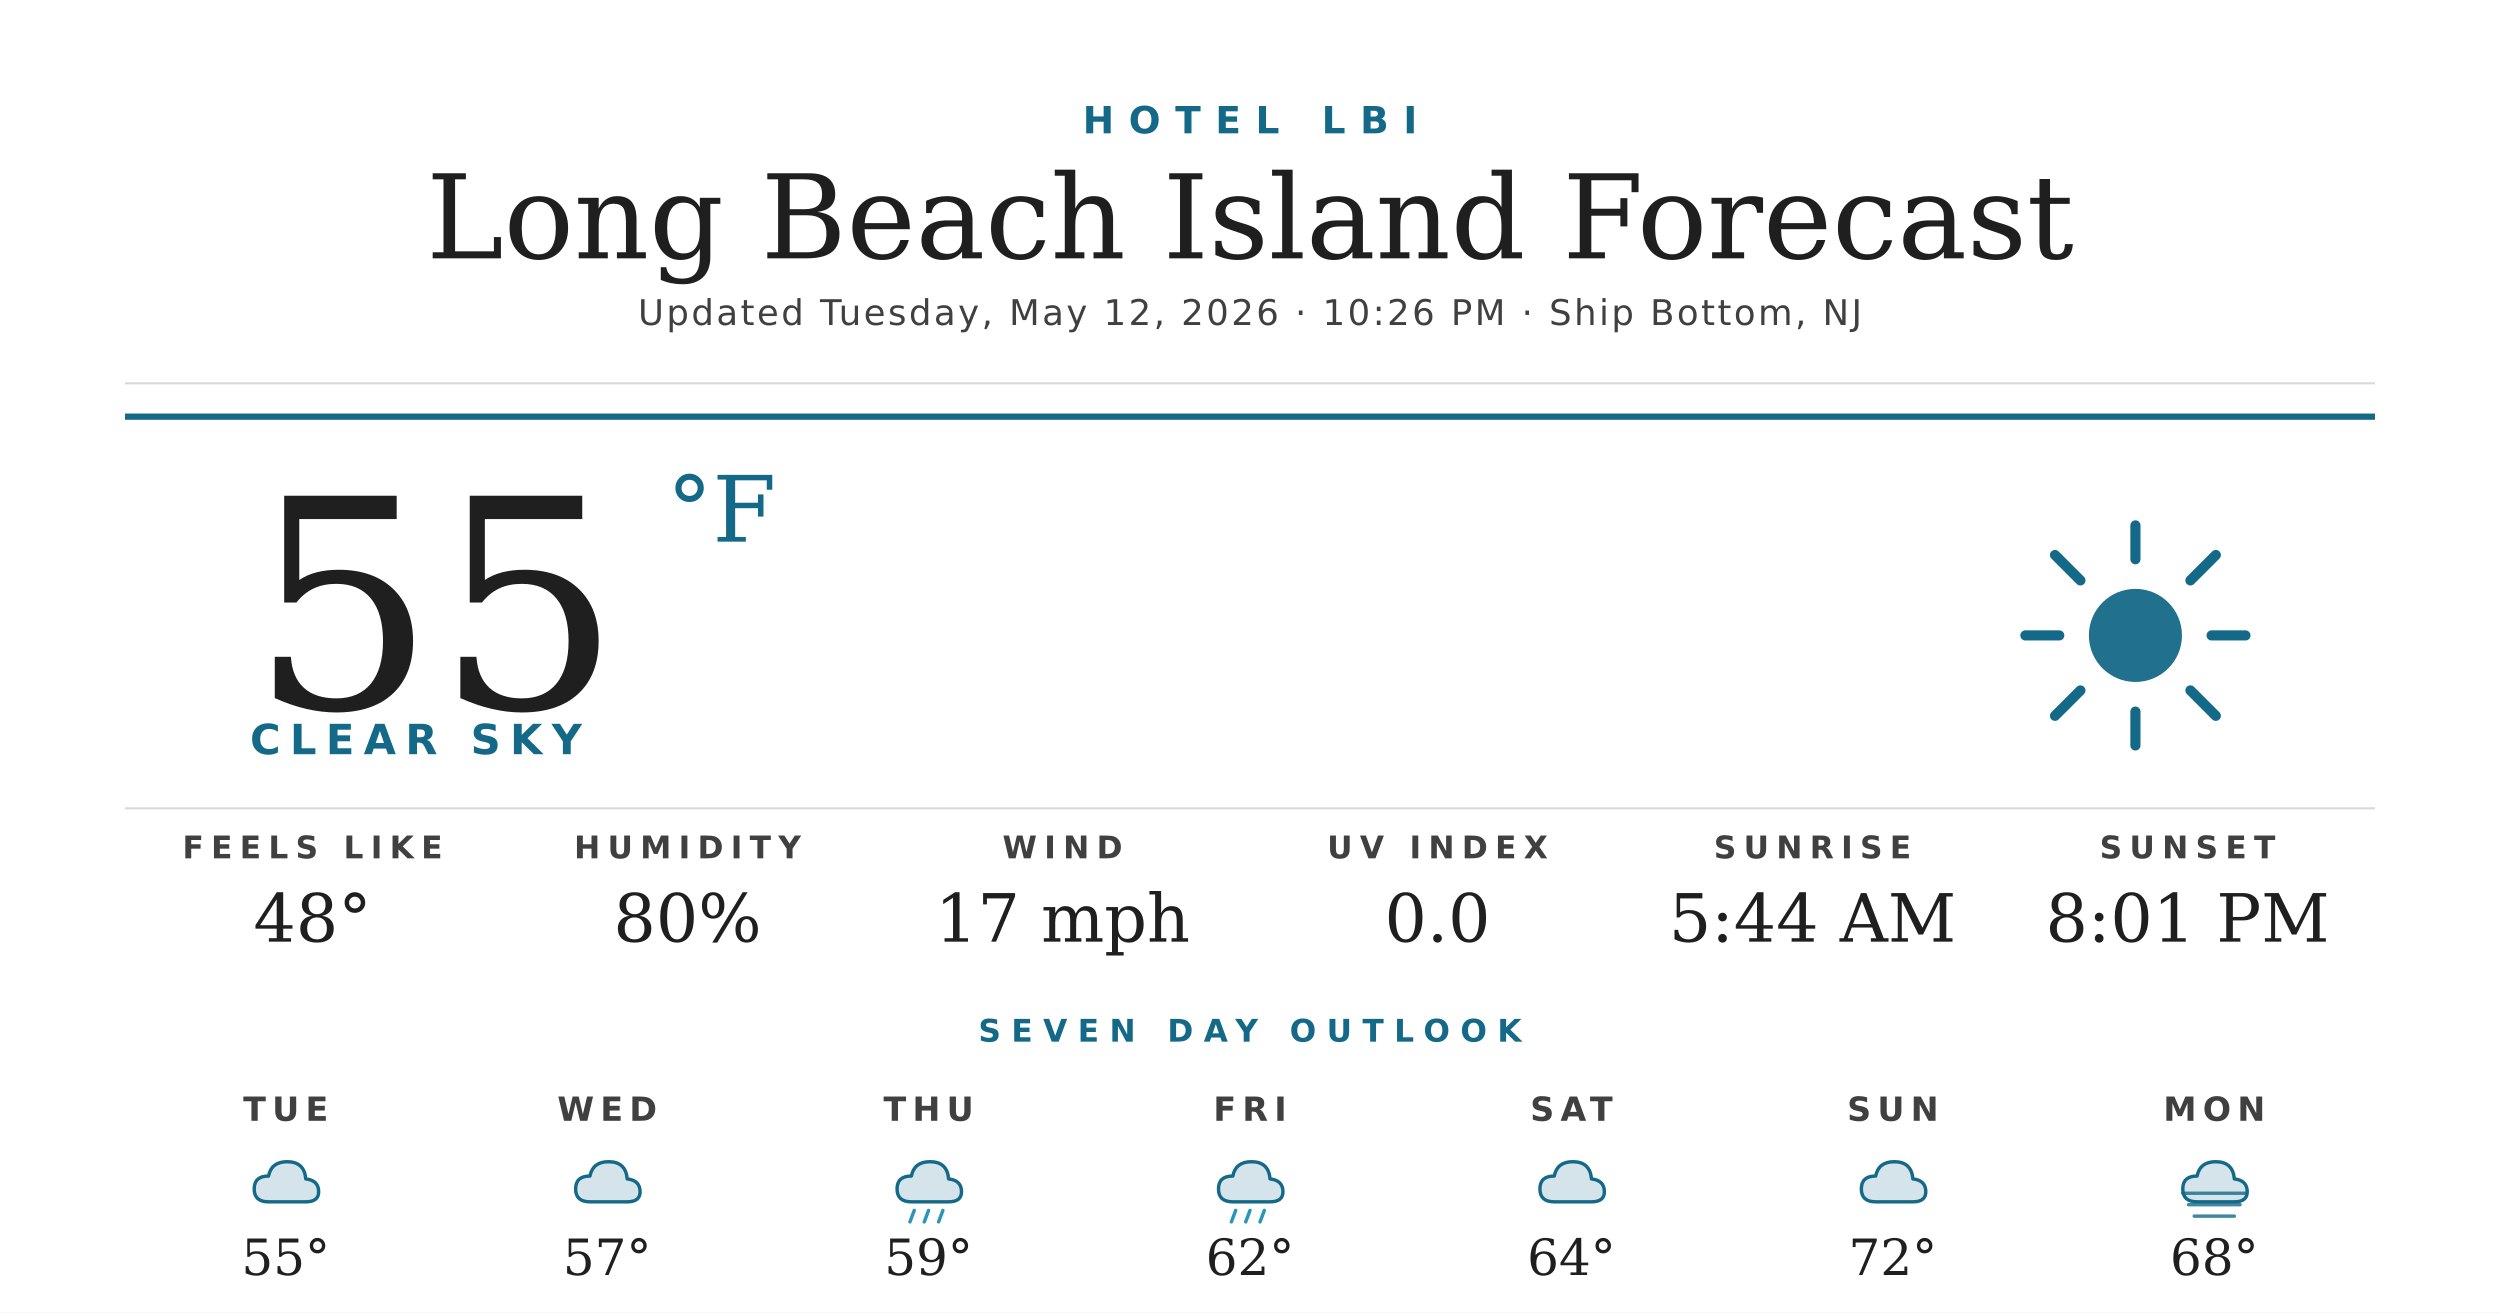
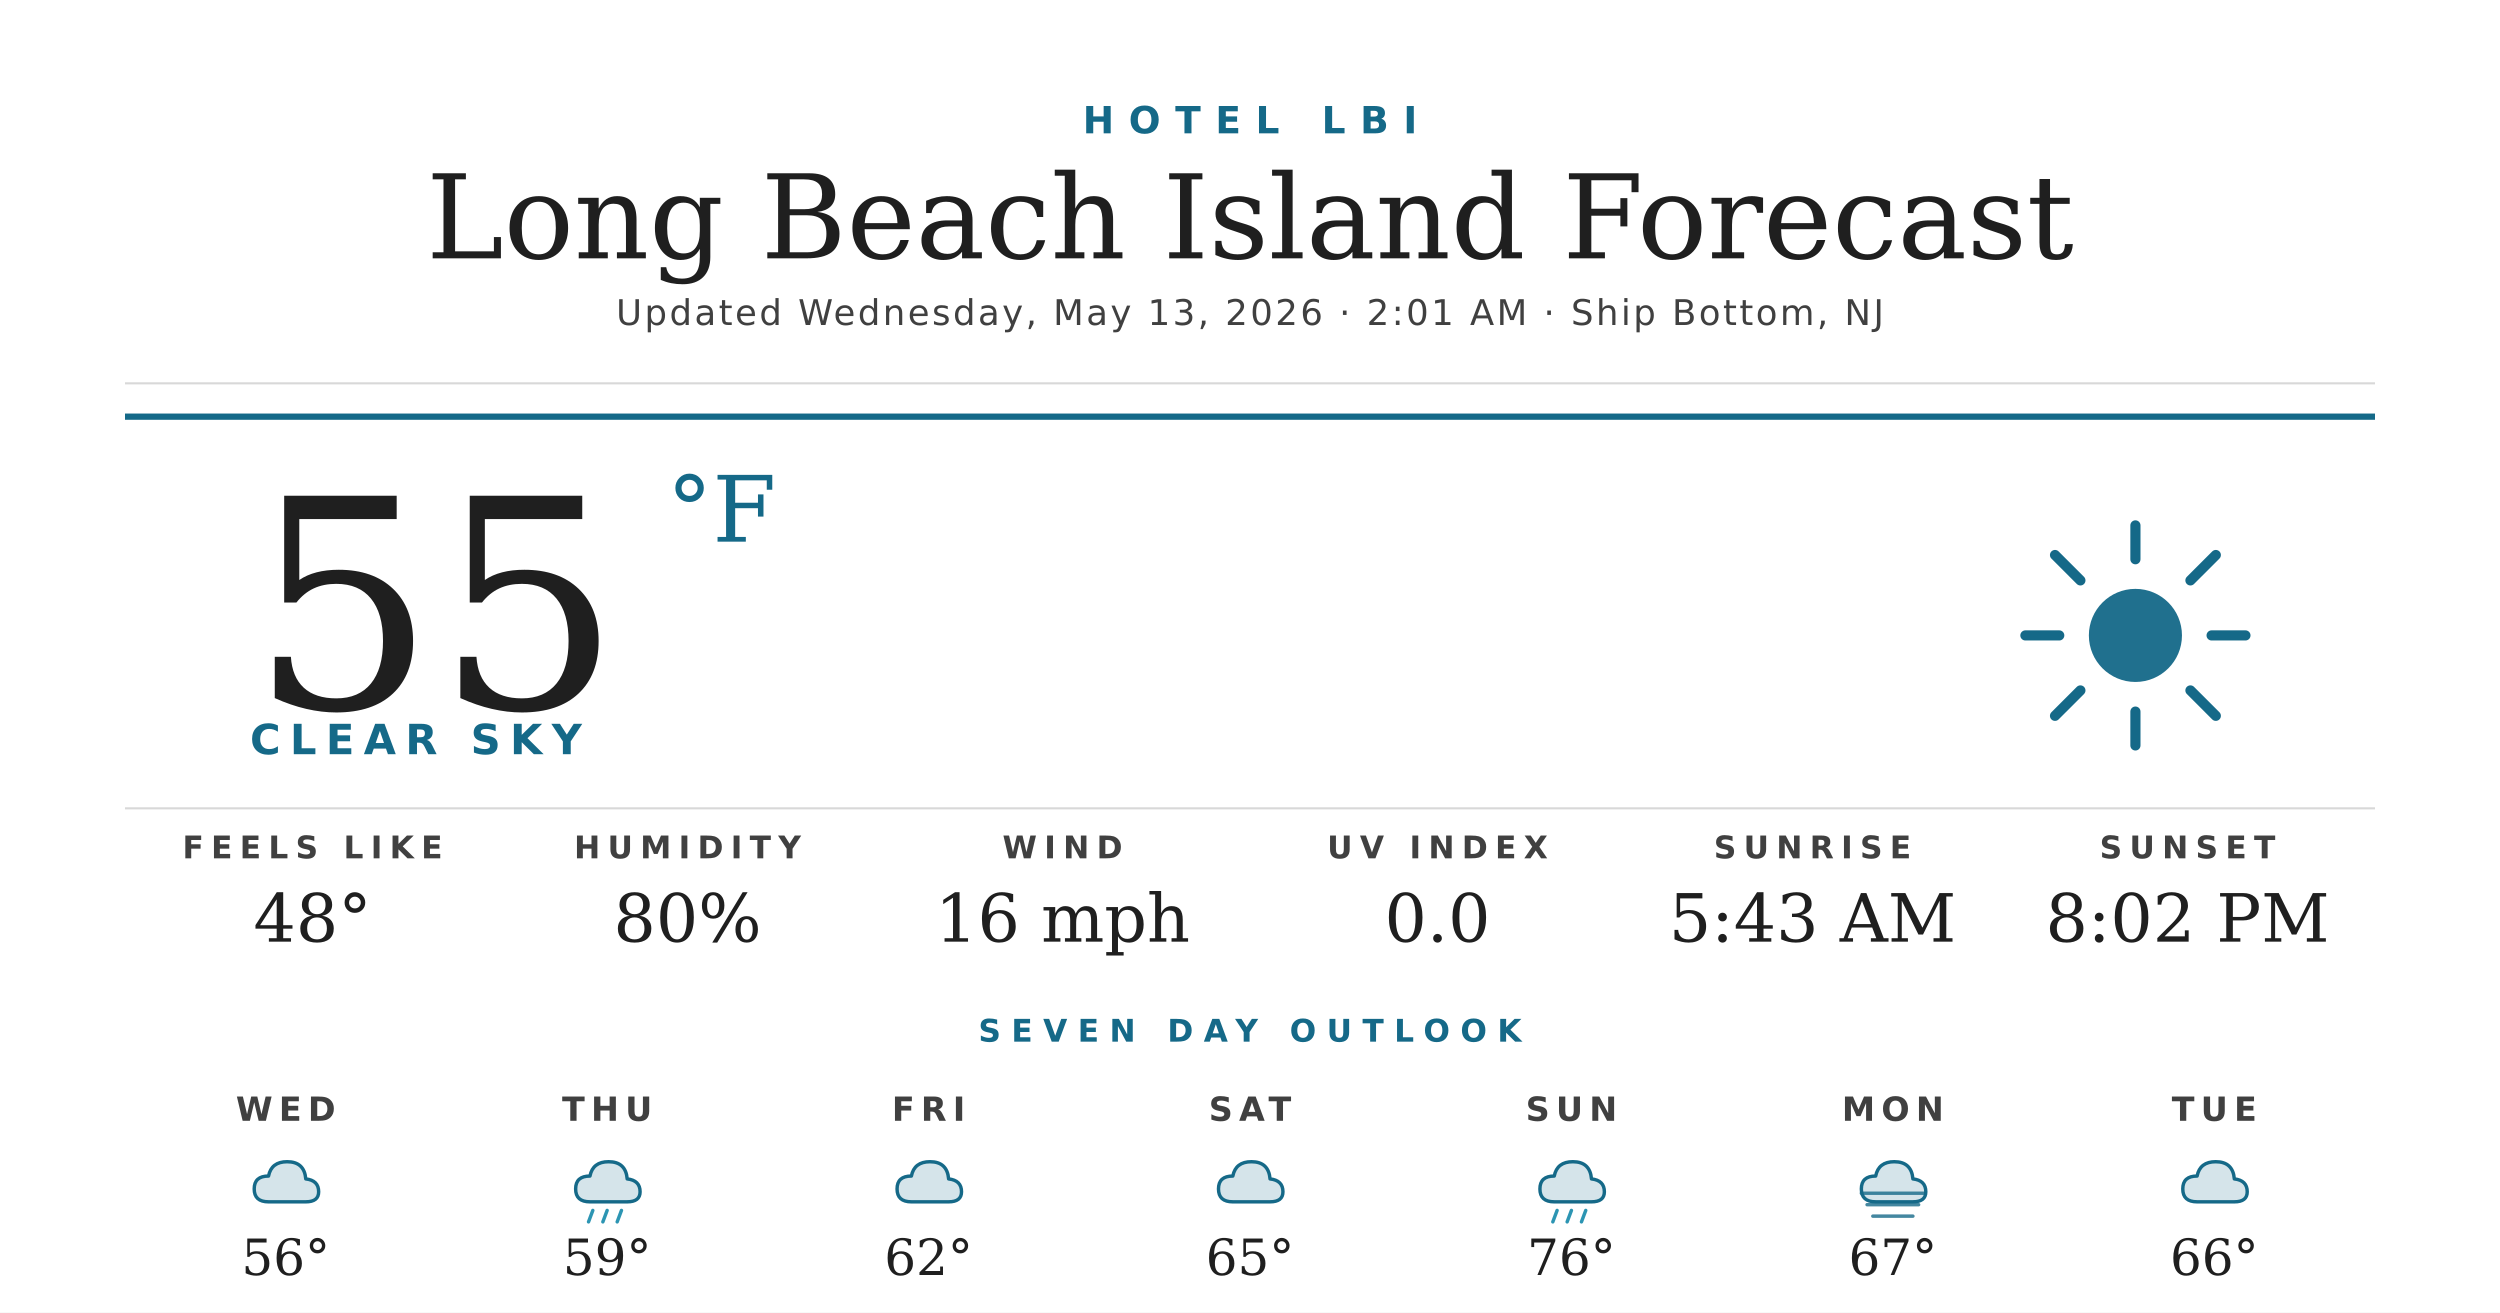
<svg xmlns="http://www.w3.org/2000/svg" width="1200" height="630" viewBox="0 0 1200 630">
  <rect width="1200" height="630" fill="#ffffff" />
  <text x="600" y="64" text-anchor="middle" font-family="'Montserrat Bold', 'Montserrat', 'DejaVu Sans', Helvetica, Arial, sans-serif" font-size="18" font-weight="700" fill="#156988" letter-spacing="7">HOTEL LBI</text>
  <text x="600" y="124" text-anchor="middle" font-family="'Prata', 'DejaVu Serif', Georgia, serif" font-size="56" fill="#1f1f1f">Long Beach Island Forecast</text>
-   <text x="600" y="156" text-anchor="middle" font-family="'Montserrat', 'DejaVu Sans', Helvetica, Arial, sans-serif" font-size="17" font-weight="500" fill="#404040" letter-spacing="1.2">Updated Tuesday, May 12, 2026 · 10:26 PM · Ship Bottom, NJ</text>
+   <text x="600" y="156" text-anchor="middle" font-family="'Montserrat', 'DejaVu Sans', Helvetica, Arial, sans-serif" font-size="17" font-weight="500" fill="#404040" letter-spacing="1.2">Updated Wednesday, May 13, 2026 · 2:01 AM · Ship Bottom, NJ</text>
  <line x1="60" y1="184" x2="1140" y2="184" stroke="#d8d8d8" stroke-width="1" />
  <line x1="60" y1="200" x2="1140" y2="200" stroke="#156988" stroke-width="3" />
  <text x="120" y="340" font-family="'Prata', 'DejaVu Serif', Georgia, serif" font-size="140" fill="#1f1f1f">55</text>
  <text x="320" y="260" font-family="'Prata', 'DejaVu Serif', Georgia, serif" font-size="44" fill="#156988">°F</text>
  <text x="120" y="362" font-family="'Montserrat Bold', 'Montserrat', 'DejaVu Sans', Helvetica, Arial, sans-serif" font-size="20" font-weight="700" fill="#156988" letter-spacing="4.5">CLEAR SKY</text>
  <g transform="translate(960,240) scale(2.03125)">
    <circle cx="32" cy="32" r="11" fill="#156988" opacity="0.95" />
    <g stroke="#156988" stroke-width="2.4" stroke-linecap="round">
      <line x1="32" y1="6" x2="32" y2="14" />
      <line x1="32" y1="50" x2="32" y2="58" />
      <line x1="6" y1="32" x2="14" y2="32" />
      <line x1="50" y1="32" x2="58" y2="32" />
      <line x1="13" y1="13" x2="19" y2="19" />
      <line x1="45" y1="45" x2="51" y2="51" />
      <line x1="13" y1="51" x2="19" y2="45" />
      <line x1="45" y1="19" x2="51" y2="13" />
    </g>
  </g>
  <line x1="60" y1="388" x2="1140" y2="388" stroke="#d8d8d8" stroke-width="1" />
  <text x="150" y="412" text-anchor="middle" font-family="'Montserrat Bold', 'Montserrat', 'DejaVu Sans', Helvetica, Arial, sans-serif" font-size="15" font-weight="700" fill="#404040" letter-spacing="3.5">FEELS LIKE</text>
  <text x="150" y="452" text-anchor="middle" font-family="'Prata', 'DejaVu Serif', Georgia, serif" font-size="32" fill="#1f1f1f">48°</text>
  <text x="330" y="412" text-anchor="middle" font-family="'Montserrat Bold', 'Montserrat', 'DejaVu Sans', Helvetica, Arial, sans-serif" font-size="15" font-weight="700" fill="#404040" letter-spacing="3.5">HUMIDITY</text>
  <text x="330" y="452" text-anchor="middle" font-family="'Prata', 'DejaVu Serif', Georgia, serif" font-size="32" fill="#1f1f1f">80%</text>
  <text x="510" y="412" text-anchor="middle" font-family="'Montserrat Bold', 'Montserrat', 'DejaVu Sans', Helvetica, Arial, sans-serif" font-size="15" font-weight="700" fill="#404040" letter-spacing="3.5">WIND</text>
-   <text x="510" y="452" text-anchor="middle" font-family="'Prata', 'DejaVu Serif', Georgia, serif" font-size="32" fill="#1f1f1f">17 mph</text>
+   <text x="510" y="452" text-anchor="middle" font-family="'Prata', 'DejaVu Serif', Georgia, serif" font-size="32" fill="#1f1f1f">16 mph</text>
  <text x="690" y="412" text-anchor="middle" font-family="'Montserrat Bold', 'Montserrat', 'DejaVu Sans', Helvetica, Arial, sans-serif" font-size="15" font-weight="700" fill="#404040" letter-spacing="3.5">UV INDEX</text>
  <text x="690" y="452" text-anchor="middle" font-family="'Prata', 'DejaVu Serif', Georgia, serif" font-size="32" fill="#1f1f1f">0.0</text>
  <text x="870" y="412" text-anchor="middle" font-family="'Montserrat Bold', 'Montserrat', 'DejaVu Sans', Helvetica, Arial, sans-serif" font-size="15" font-weight="700" fill="#404040" letter-spacing="3.5">SUNRISE</text>
-   <text x="870" y="452" text-anchor="middle" font-family="'Prata', 'DejaVu Serif', Georgia, serif" font-size="32" fill="#1f1f1f">5:44 AM</text>
+   <text x="870" y="452" text-anchor="middle" font-family="'Prata', 'DejaVu Serif', Georgia, serif" font-size="32" fill="#1f1f1f">5:43 AM</text>
  <text x="1050" y="412" text-anchor="middle" font-family="'Montserrat Bold', 'Montserrat', 'DejaVu Sans', Helvetica, Arial, sans-serif" font-size="15" font-weight="700" fill="#404040" letter-spacing="3.5">SUNSET</text>
-   <text x="1050" y="452" text-anchor="middle" font-family="'Prata', 'DejaVu Serif', Georgia, serif" font-size="32" fill="#1f1f1f">8:01 PM</text>
+   <text x="1050" y="452" text-anchor="middle" font-family="'Prata', 'DejaVu Serif', Georgia, serif" font-size="32" fill="#1f1f1f">8:02 PM</text>
  <text x="600" y="500" text-anchor="middle" font-family="'Montserrat Bold', 'Montserrat', 'DejaVu Sans', Helvetica, Arial, sans-serif" font-size="15" font-weight="700" fill="#156988" letter-spacing="5">SEVEN DAY OUTLOOK</text>
-   <text x="137.143" y="538" text-anchor="middle" font-family="'Montserrat Bold', 'Montserrat', 'DejaVu Sans', Helvetica, Arial, sans-serif" font-size="16" font-weight="700" fill="#404040" letter-spacing="3">TUE</text>
+   <text x="137.143" y="538" text-anchor="middle" font-family="'Montserrat Bold', 'Montserrat', 'DejaVu Sans', Helvetica, Arial, sans-serif" font-size="16" font-weight="700" fill="#404040" letter-spacing="3">WED</text>
  <g transform="translate(115.1429,548) scale(0.6875)">
    <path d="M20 42 Q10 42 10 33 Q10 24 20 24 Q22 14 33 14 Q45 14 46 26 Q55 27 55 35 Q55 42 46 42 Z" fill="#156988" opacity="0.18" />
    <path d="M20 42 Q10 42 10 33 Q10 24 20 24 Q22 14 33 14 Q45 14 46 26 Q55 27 55 35 Q55 42 46 42 Z" fill="none" stroke="#156988" stroke-width="2.4" stroke-linejoin="round" />
  </g>
-   <text x="137.143" y="612" text-anchor="middle" font-family="'Prata', 'DejaVu Serif', Georgia, serif" font-size="24" fill="#1f1f1f">55°</text>
-   <text x="291.429" y="538" text-anchor="middle" font-family="'Montserrat Bold', 'Montserrat', 'DejaVu Sans', Helvetica, Arial, sans-serif" font-size="16" font-weight="700" fill="#404040" letter-spacing="3">WED</text>
+   <text x="137.143" y="612" text-anchor="middle" font-family="'Prata', 'DejaVu Serif', Georgia, serif" font-size="24" fill="#1f1f1f">56°</text>
+   <text x="291.429" y="538" text-anchor="middle" font-family="'Montserrat Bold', 'Montserrat', 'DejaVu Sans', Helvetica, Arial, sans-serif" font-size="16" font-weight="700" fill="#404040" letter-spacing="3">THU</text>
  <g transform="translate(269.4286,548) scale(0.6875)">
-     <path d="M20 42 Q10 42 10 33 Q10 24 20 24 Q22 14 33 14 Q45 14 46 26 Q55 27 55 35 Q55 42 46 42 Z" fill="#156988" opacity="0.18" />
-     <path d="M20 42 Q10 42 10 33 Q10 24 20 24 Q22 14 33 14 Q45 14 46 26 Q55 27 55 35 Q55 42 46 42 Z" fill="none" stroke="#156988" stroke-width="2.4" stroke-linejoin="round" />
-   </g>
-   <text x="291.429" y="612" text-anchor="middle" font-family="'Prata', 'DejaVu Serif', Georgia, serif" font-size="24" fill="#1f1f1f">57°</text>
-   <text x="445.714" y="538" text-anchor="middle" font-family="'Montserrat Bold', 'Montserrat', 'DejaVu Sans', Helvetica, Arial, sans-serif" font-size="16" font-weight="700" fill="#404040" letter-spacing="3">THU</text>
-   <g transform="translate(423.7143,548) scale(0.6875)">
    <path d="M20 42 Q10 42 10 33 Q10 24 20 24 Q22 14 33 14 Q45 14 46 26 Q55 27 55 35 Q55 42 46 42 Z" fill="#156988" opacity="0.18" />
    <path d="M20 42 Q10 42 10 33 Q10 24 20 24 Q22 14 33 14 Q45 14 46 26 Q55 27 55 35 Q55 42 46 42 Z" fill="none" stroke="#156988" stroke-width="2.4" stroke-linejoin="round" />
    <g stroke="#2C95B3" stroke-width="2.4" stroke-linecap="round">
      <line x1="22" y1="48" x2="19" y2="56" />
      <line x1="32" y1="48" x2="29" y2="56" />
      <line x1="42" y1="48" x2="39" y2="56" />
    </g>
  </g>
-   <text x="445.714" y="612" text-anchor="middle" font-family="'Prata', 'DejaVu Serif', Georgia, serif" font-size="24" fill="#1f1f1f">59°</text>
-   <text x="600" y="538" text-anchor="middle" font-family="'Montserrat Bold', 'Montserrat', 'DejaVu Sans', Helvetica, Arial, sans-serif" font-size="16" font-weight="700" fill="#404040" letter-spacing="3">FRI</text>
+   <text x="291.429" y="612" text-anchor="middle" font-family="'Prata', 'DejaVu Serif', Georgia, serif" font-size="24" fill="#1f1f1f">59°</text>
+   <text x="445.714" y="538" text-anchor="middle" font-family="'Montserrat Bold', 'Montserrat', 'DejaVu Sans', Helvetica, Arial, sans-serif" font-size="16" font-weight="700" fill="#404040" letter-spacing="3">FRI</text>
+   <g transform="translate(423.7143,548) scale(0.6875)">
+     <path d="M20 42 Q10 42 10 33 Q10 24 20 24 Q22 14 33 14 Q45 14 46 26 Q55 27 55 35 Q55 42 46 42 Z" fill="#156988" opacity="0.18" />
+     <path d="M20 42 Q10 42 10 33 Q10 24 20 24 Q22 14 33 14 Q45 14 46 26 Q55 27 55 35 Q55 42 46 42 Z" fill="none" stroke="#156988" stroke-width="2.4" stroke-linejoin="round" />
+   </g>
+   <text x="445.714" y="612" text-anchor="middle" font-family="'Prata', 'DejaVu Serif', Georgia, serif" font-size="24" fill="#1f1f1f">62°</text>
+   <text x="600" y="538" text-anchor="middle" font-family="'Montserrat Bold', 'Montserrat', 'DejaVu Sans', Helvetica, Arial, sans-serif" font-size="16" font-weight="700" fill="#404040" letter-spacing="3">SAT</text>
  <g transform="translate(578,548) scale(0.6875)">
+     <path d="M20 42 Q10 42 10 33 Q10 24 20 24 Q22 14 33 14 Q45 14 46 26 Q55 27 55 35 Q55 42 46 42 Z" fill="#156988" opacity="0.18" />
+     <path d="M20 42 Q10 42 10 33 Q10 24 20 24 Q22 14 33 14 Q45 14 46 26 Q55 27 55 35 Q55 42 46 42 Z" fill="none" stroke="#156988" stroke-width="2.4" stroke-linejoin="round" />
+   </g>
+   <text x="600" y="612" text-anchor="middle" font-family="'Prata', 'DejaVu Serif', Georgia, serif" font-size="24" fill="#1f1f1f">65°</text>
+   <text x="754.286" y="538" text-anchor="middle" font-family="'Montserrat Bold', 'Montserrat', 'DejaVu Sans', Helvetica, Arial, sans-serif" font-size="16" font-weight="700" fill="#404040" letter-spacing="3">SUN</text>
+   <g transform="translate(732.2857,548) scale(0.6875)">
    <path d="M20 42 Q10 42 10 33 Q10 24 20 24 Q22 14 33 14 Q45 14 46 26 Q55 27 55 35 Q55 42 46 42 Z" fill="#156988" opacity="0.18" />
    <path d="M20 42 Q10 42 10 33 Q10 24 20 24 Q22 14 33 14 Q45 14 46 26 Q55 27 55 35 Q55 42 46 42 Z" fill="none" stroke="#156988" stroke-width="2.4" stroke-linejoin="round" />
    <g stroke="#2C95B3" stroke-width="2.4" stroke-linecap="round">
      <line x1="22" y1="48" x2="19" y2="56" />
      <line x1="32" y1="48" x2="29" y2="56" />
      <line x1="42" y1="48" x2="39" y2="56" />
    </g>
  </g>
-   <text x="600" y="612" text-anchor="middle" font-family="'Prata', 'DejaVu Serif', Georgia, serif" font-size="24" fill="#1f1f1f">62°</text>
-   <text x="754.286" y="538" text-anchor="middle" font-family="'Montserrat Bold', 'Montserrat', 'DejaVu Sans', Helvetica, Arial, sans-serif" font-size="16" font-weight="700" fill="#404040" letter-spacing="3">SAT</text>
-   <g transform="translate(732.2857,548) scale(0.6875)">
-     <path d="M20 42 Q10 42 10 33 Q10 24 20 24 Q22 14 33 14 Q45 14 46 26 Q55 27 55 35 Q55 42 46 42 Z" fill="#156988" opacity="0.18" />
-     <path d="M20 42 Q10 42 10 33 Q10 24 20 24 Q22 14 33 14 Q45 14 46 26 Q55 27 55 35 Q55 42 46 42 Z" fill="none" stroke="#156988" stroke-width="2.4" stroke-linejoin="round" />
-   </g>
-   <text x="754.286" y="612" text-anchor="middle" font-family="'Prata', 'DejaVu Serif', Georgia, serif" font-size="24" fill="#1f1f1f">64°</text>
-   <text x="908.571" y="538" text-anchor="middle" font-family="'Montserrat Bold', 'Montserrat', 'DejaVu Sans', Helvetica, Arial, sans-serif" font-size="16" font-weight="700" fill="#404040" letter-spacing="3">SUN</text>
+   <text x="754.286" y="612" text-anchor="middle" font-family="'Prata', 'DejaVu Serif', Georgia, serif" font-size="24" fill="#1f1f1f">76°</text>
+   <text x="908.571" y="538" text-anchor="middle" font-family="'Montserrat Bold', 'Montserrat', 'DejaVu Sans', Helvetica, Arial, sans-serif" font-size="16" font-weight="700" fill="#404040" letter-spacing="3">MON</text>
  <g transform="translate(886.5714,548) scale(0.6875)">
-     <path d="M20 42 Q10 42 10 33 Q10 24 20 24 Q22 14 33 14 Q45 14 46 26 Q55 27 55 35 Q55 42 46 42 Z" fill="#156988" opacity="0.18" />
-     <path d="M20 42 Q10 42 10 33 Q10 24 20 24 Q22 14 33 14 Q45 14 46 26 Q55 27 55 35 Q55 42 46 42 Z" fill="none" stroke="#156988" stroke-width="2.4" stroke-linejoin="round" />
-   </g>
-   <text x="908.571" y="612" text-anchor="middle" font-family="'Prata', 'DejaVu Serif', Georgia, serif" font-size="24" fill="#1f1f1f">72°</text>
-   <text x="1062.857" y="538" text-anchor="middle" font-family="'Montserrat Bold', 'Montserrat', 'DejaVu Sans', Helvetica, Arial, sans-serif" font-size="16" font-weight="700" fill="#404040" letter-spacing="3">MON</text>
-   <g transform="translate(1040.857,548) scale(0.6875)">
    <path d="M20 42 Q10 42 10 33 Q10 24 20 24 Q22 14 33 14 Q45 14 46 26 Q55 27 55 35 Q55 42 46 42 Z" fill="#156988" opacity="0.18" />
    <path d="M20 42 Q10 42 10 33 Q10 24 20 24 Q22 14 33 14 Q45 14 46 26 Q55 27 55 35 Q55 42 46 42 Z" fill="none" stroke="#156988" stroke-width="2.4" stroke-linejoin="round" />
    <g stroke="#156988" stroke-width="2.4" stroke-linecap="round" opacity="0.8">
      <line x1="10" y1="36" x2="54" y2="36" />
      <line x1="14" y1="44" x2="50" y2="44" />
      <line x1="18" y1="52" x2="46" y2="52" />
    </g>
  </g>
-   <text x="1062.857" y="612" text-anchor="middle" font-family="'Prata', 'DejaVu Serif', Georgia, serif" font-size="24" fill="#1f1f1f">68°</text>
+   <text x="908.571" y="612" text-anchor="middle" font-family="'Prata', 'DejaVu Serif', Georgia, serif" font-size="24" fill="#1f1f1f">67°</text>
+   <text x="1062.857" y="538" text-anchor="middle" font-family="'Montserrat Bold', 'Montserrat', 'DejaVu Sans', Helvetica, Arial, sans-serif" font-size="16" font-weight="700" fill="#404040" letter-spacing="3">TUE</text>
+   <g transform="translate(1040.857,548) scale(0.6875)">
+     <path d="M20 42 Q10 42 10 33 Q10 24 20 24 Q22 14 33 14 Q45 14 46 26 Q55 27 55 35 Q55 42 46 42 Z" fill="#156988" opacity="0.18" />
+     <path d="M20 42 Q10 42 10 33 Q10 24 20 24 Q22 14 33 14 Q45 14 46 26 Q55 27 55 35 Q55 42 46 42 Z" fill="none" stroke="#156988" stroke-width="2.4" stroke-linejoin="round" />
+   </g>
+   <text x="1062.857" y="612" text-anchor="middle" font-family="'Prata', 'DejaVu Serif', Georgia, serif" font-size="24" fill="#1f1f1f">66°</text>
</svg>
